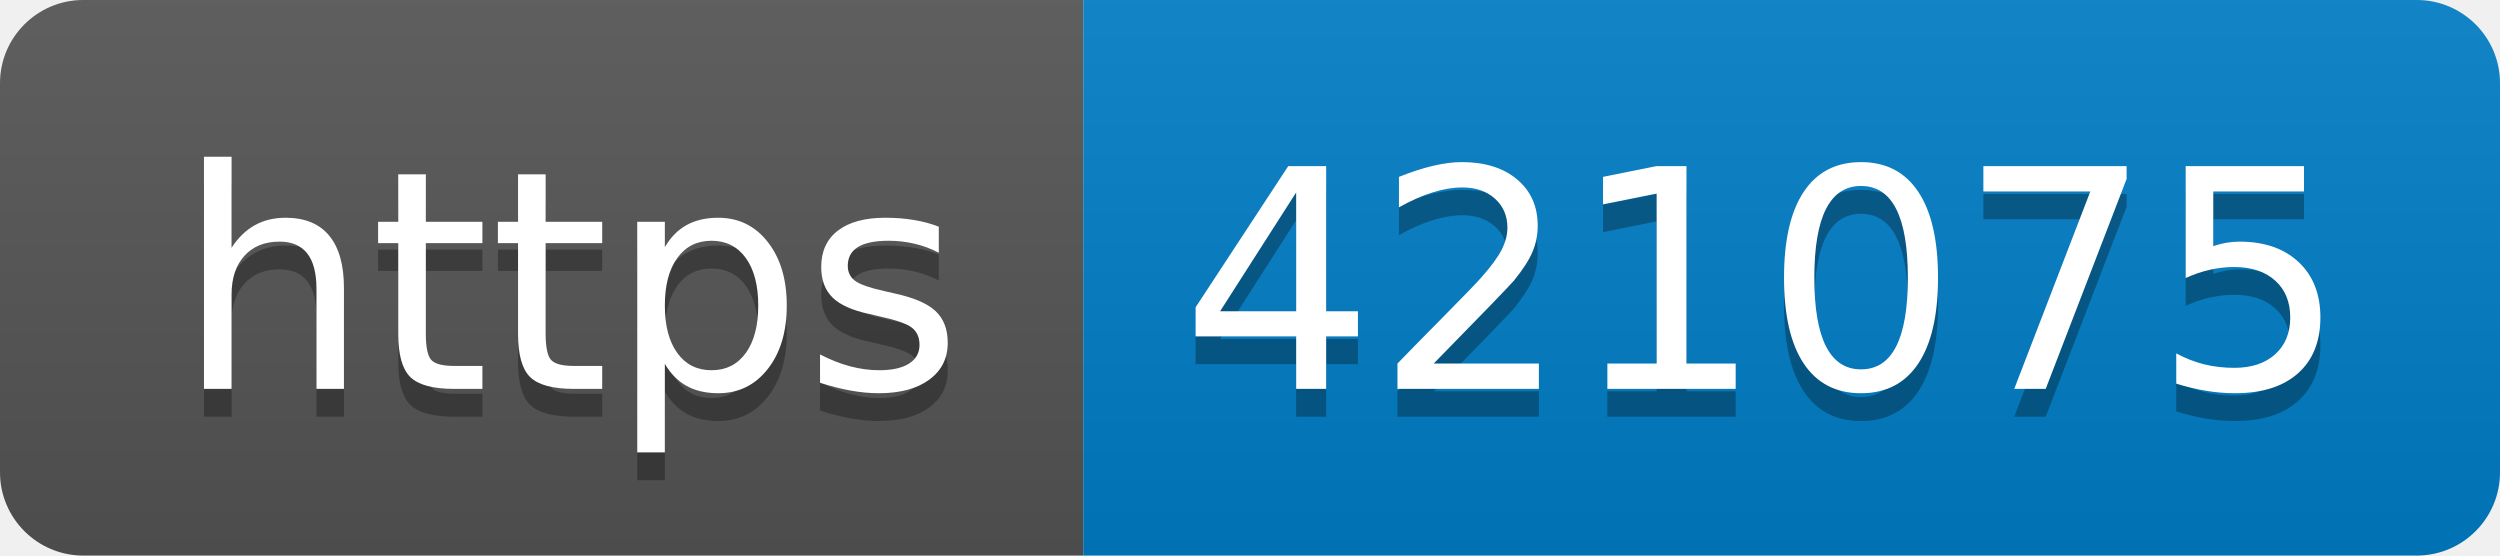
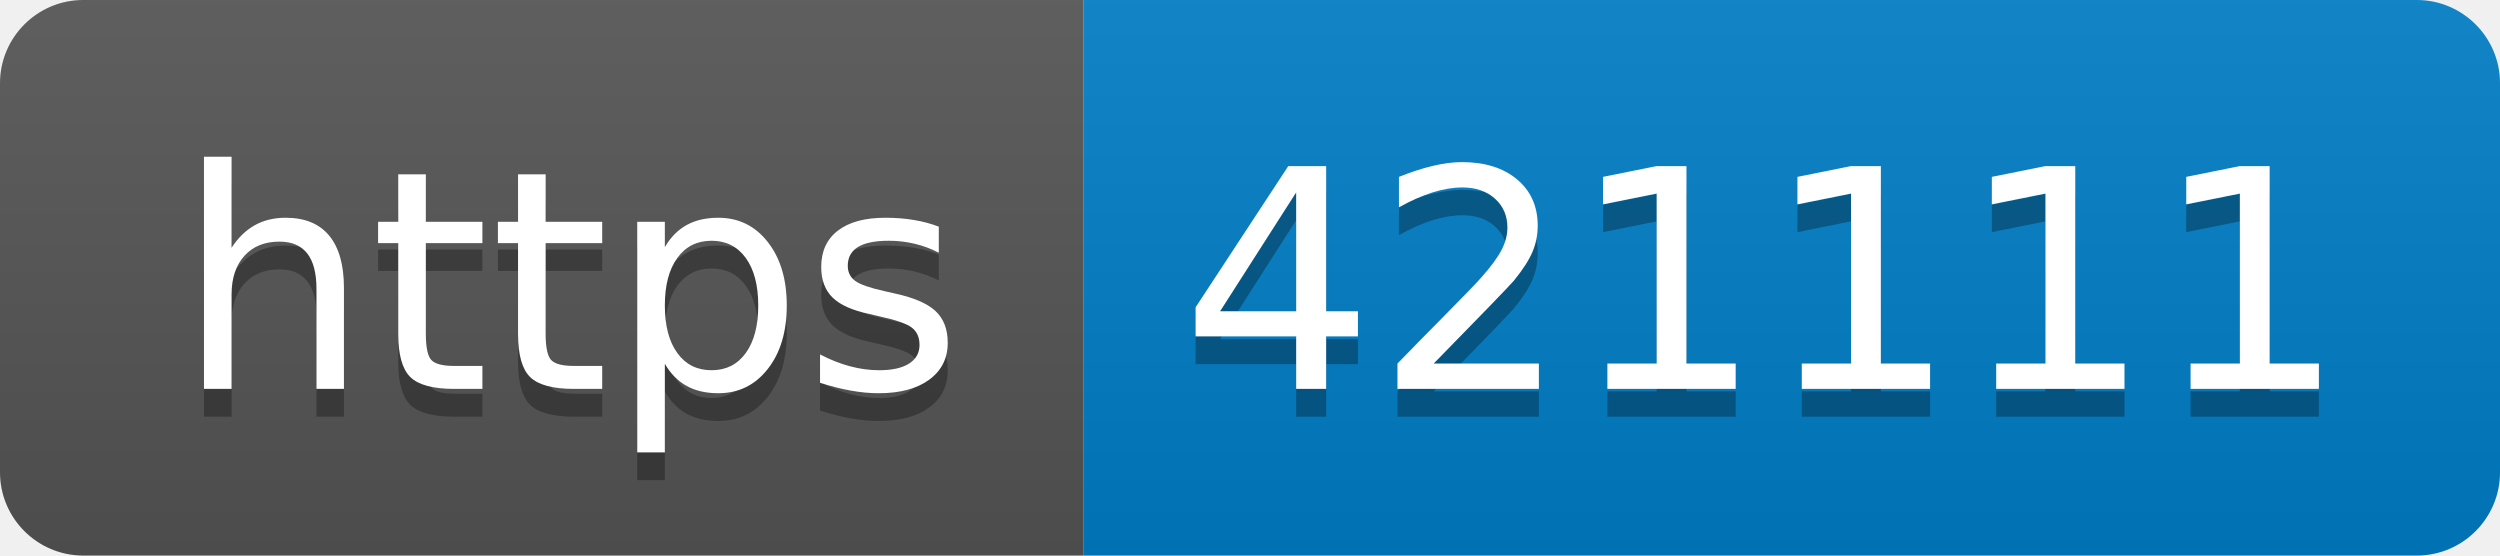
- <svg xmlns="http://www.w3.org/2000/svg" width="90" height="20" role="img" aria-label="https: 421075">
+ <svg xmlns="http://www.w3.org/2000/svg" width="90" height="20" role="img" aria-label="https: 421111">
  <linearGradient id="s" x2="0" y2="100%">
    <stop offset="0" stop-color="#bbb" stop-opacity=".1" />
    <stop offset="1" stop-opacity=".1" />
  </linearGradient>
  <clipPath id="r">
    <rect width="90" height="20" rx="3" fill="#fff" />
  </clipPath>
  <g clip-path="url(#r)">
    <rect width="39" height="20" fill="#555" />
    <rect x="39" width="51" height="20" fill="#007ec6" />
    <rect width="90" height="20" fill="url(#s)" />
  </g>
  <g fill="#fff" text-anchor="middle" font-family="Verdana,Geneva,DejaVu Sans,sans-serif" text-rendering="geometricPrecision" font-size="110">
    <text aria-hidden="true" x="205" y="150" fill="#010101" fill-opacity=".3" transform="scale(.1)" textLength="290">https</text>
    <text x="205" y="140" transform="scale(.1)" fill="#fff" textLength="290">https</text>
-     <text aria-hidden="true" x="635" y="150" fill="#010101" fill-opacity=".3" transform="scale(.1)" textLength="410">421075</text>
-     <text x="635" y="140" transform="scale(.1)" fill="#fff" textLength="410">421075</text>
+     <text aria-hidden="true" x="635" y="150" fill="#010101" fill-opacity=".3" transform="scale(.1)" textLength="410">421111</text>
+     <text x="635" y="140" transform="scale(.1)" fill="#fff" textLength="410">421111</text>
  </g>
</svg>
